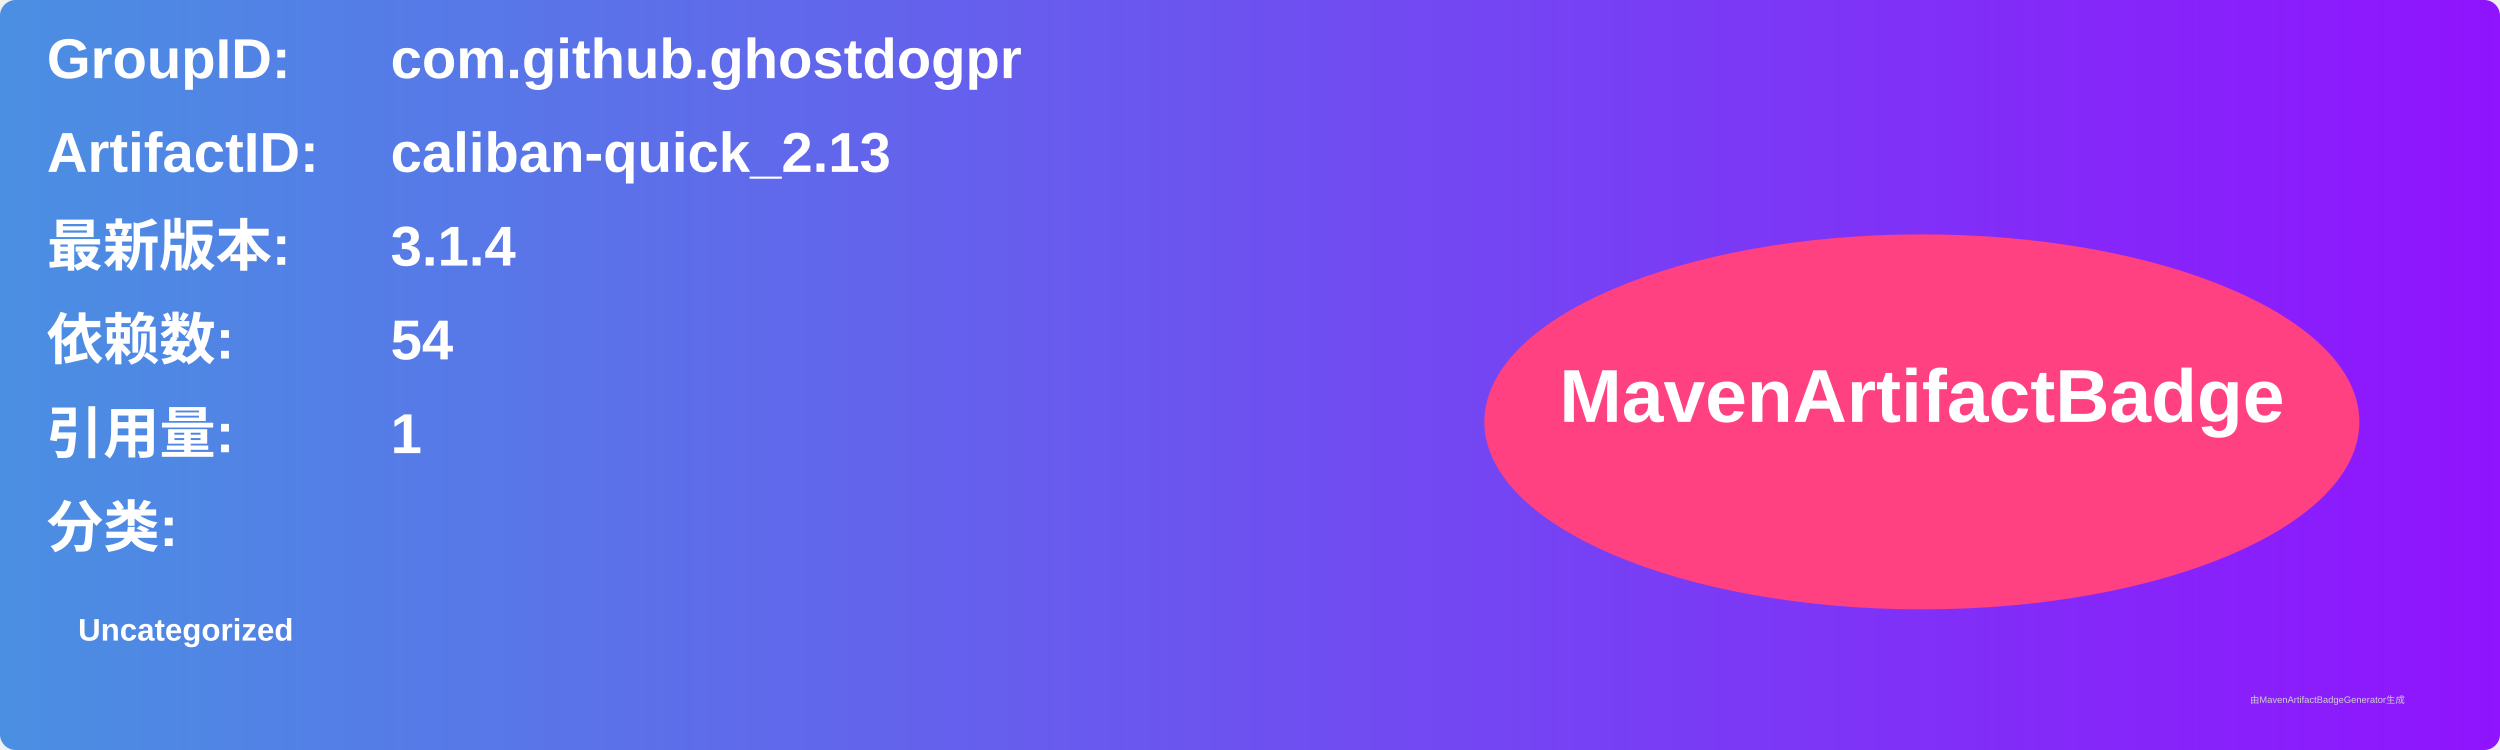
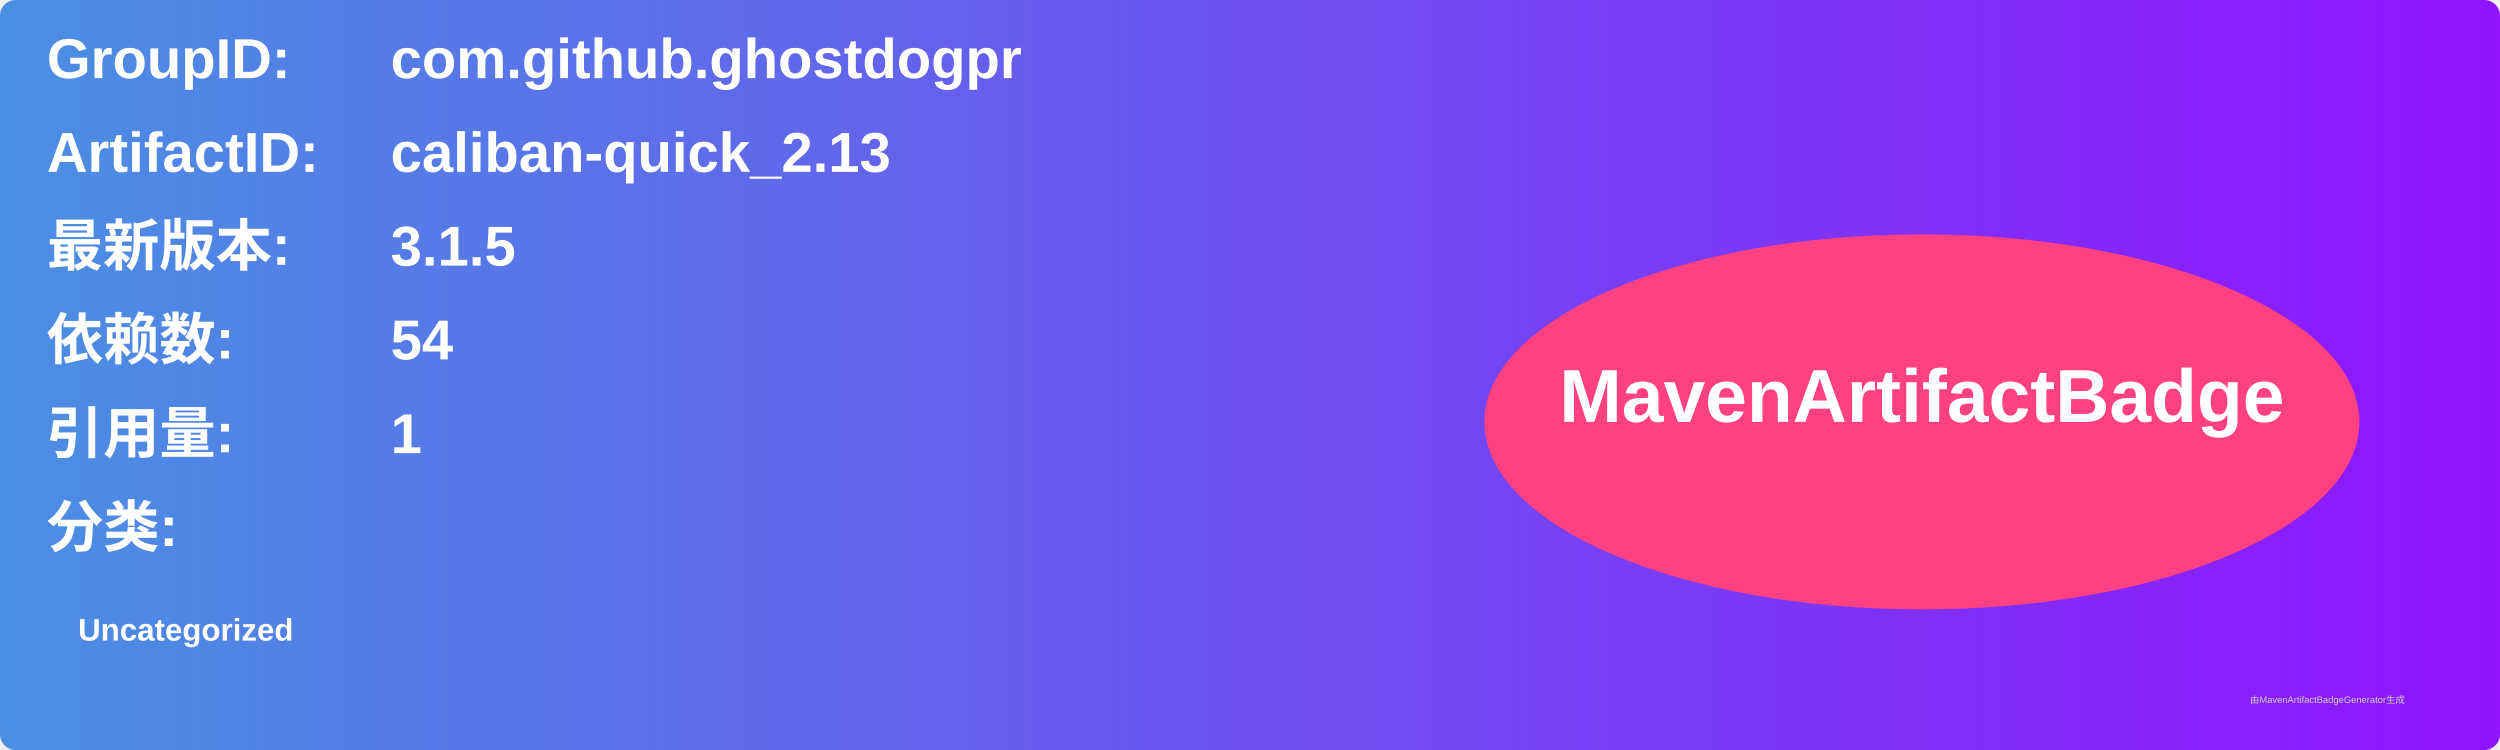
<svg xmlns="http://www.w3.org/2000/svg" width="800" height="240" viewBox="0 0 800 240">
  <linearGradient id="grad" x1="0%" y1="0%" x2="100%" y2="0%">
    <stop offset="0%" stop-color="#4a90e2" />
    <stop offset="100%" stop-color="#9013fe" />
  </linearGradient>
  <rect width="100%" height="100%" rx="5" ry="5" fill="url(#grad)" />
  <g transform="translate(15, 15)">
    <text x="0" y="10" font-family="Arial" font-size="18" fill="white" font-weight="bold" width="260">GroupID:</text>
    <text x="110" y="10" font-family="Arial" font-size="18" fill="white" font-weight="bold" width="460">com.github.ghostdogpr</text>
    <text x="0" y="40" font-family="Arial" font-size="18" fill="white" font-weight="bold" width="260">ArtifactID:</text>
    <text x="110" y="40" font-family="Arial" font-size="18" fill="white" font-weight="bold" width="460">caliban-quick_2.13</text>
    <text x="0" y="70" font-family="Arial" font-size="18" fill="white" font-weight="bold">最新版本:</text>
    <text x="110" y="70" font-family="Arial" font-size="18" fill="white" font-weight="bold">
-       <tspan font-weight="bold">3.1.4</tspan>
+       <tspan font-weight="bold">3.1.5</tspan>
    </text>
    <text x="0" y="100" font-family="Arial" font-size="18" fill="white" font-weight="bold">依赖数: </text>
    <text x="110" y="100" font-family="Arial" font-size="18" fill="white">
      <tspan font-weight="bold">54</tspan>
    </text>
    <text x="0" y="130" font-family="Arial" font-size="18" fill="white" font-weight="bold">引用量: </text>
    <text x="110" y="130" font-family="Arial" font-size="18" fill="white">
      <tspan font-weight="bold">1</tspan>
    </text>
    <text x="0" y="160" font-family="Arial" font-size="18" fill="white" font-weight="bold">分类:</text>
    <text x="10" y="190" font-family="Arial" font-size="10" fill="white">
      <tspan font-weight="bold">Uncategorized</tspan>
    </text>
    <ellipse cx="600" cy="120" rx="140" ry="60" fill="#ff4081" />
    <text x="600" y="120" text-anchor="middle" font-family="Arial" font-size="24" fill="white" font-weight="bold">MavenArtifactBadge</text>
  </g>
  <text x="720" y="225" font-family="Arial" font-size="3" fill="#d0d0d0">由MavenArtifactBadgeGenerator生成</text>
</svg>
